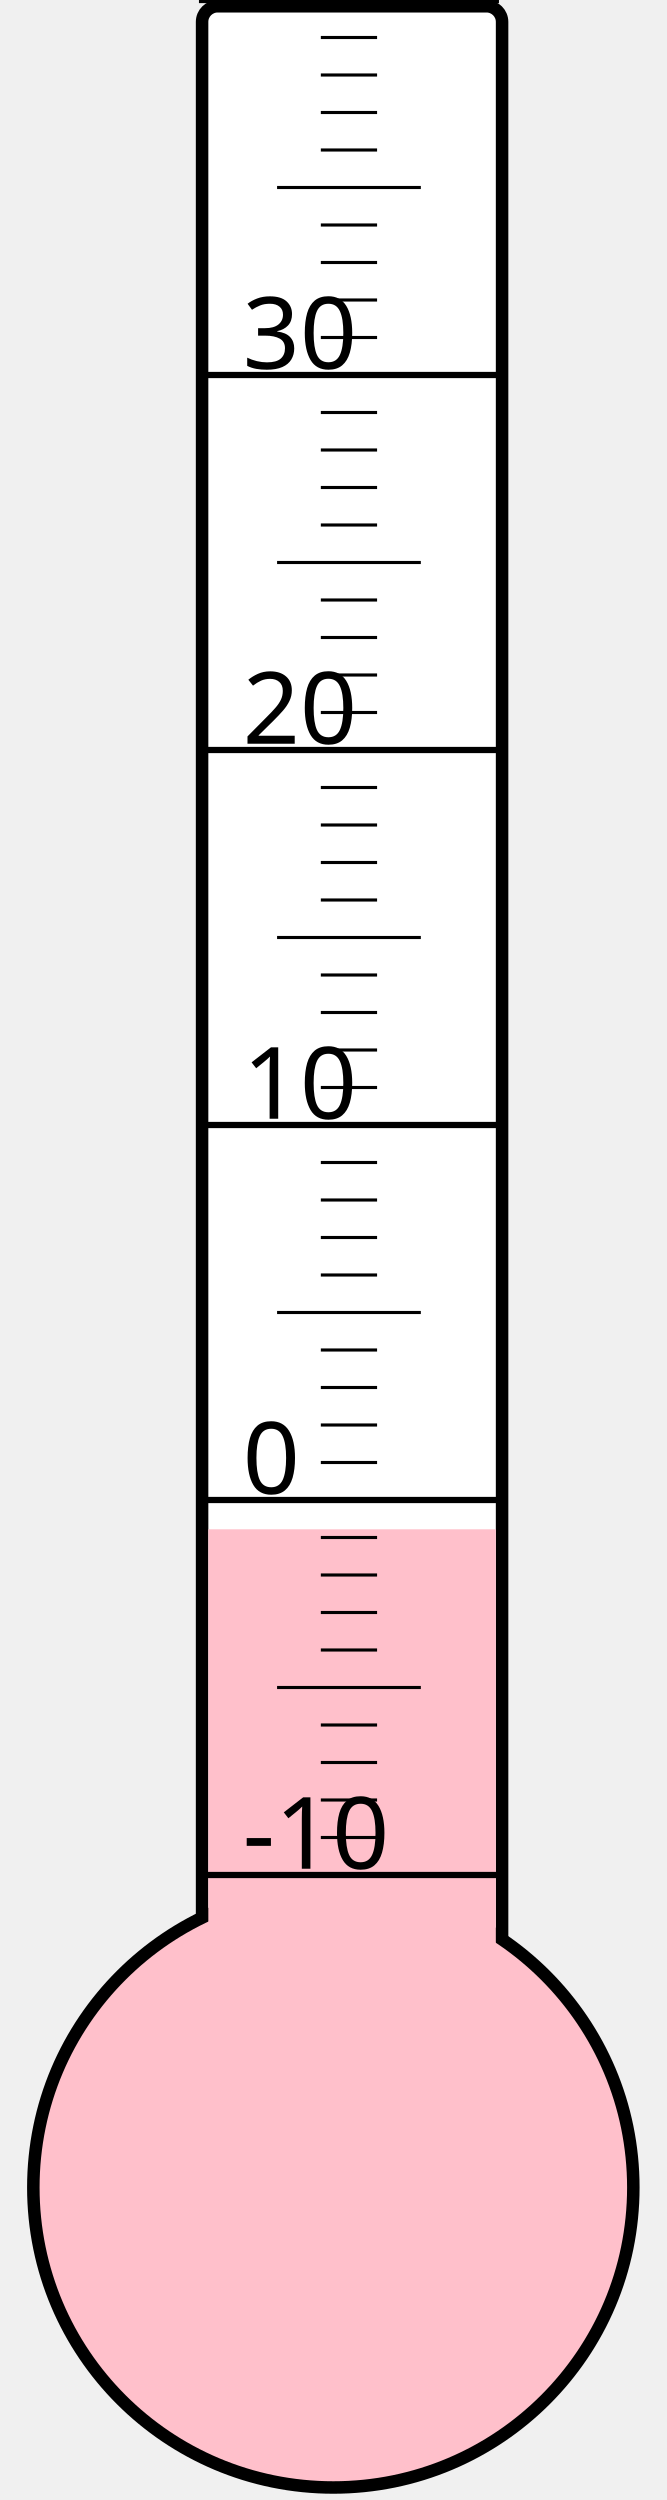
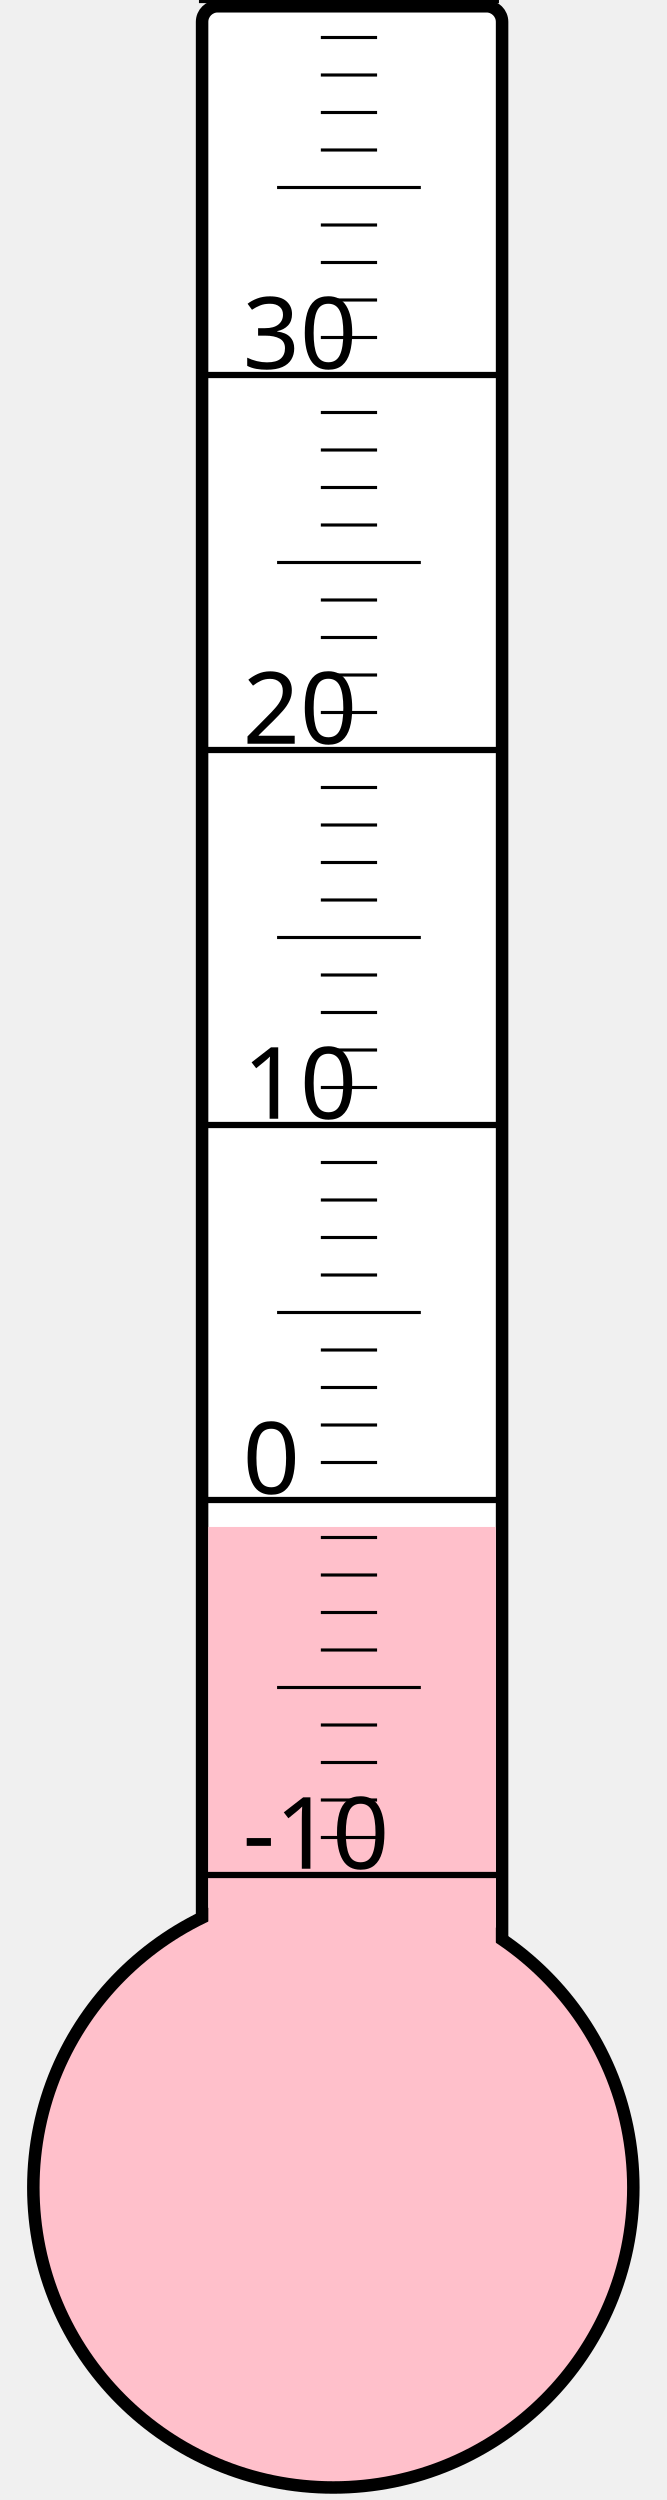
<svg xmlns="http://www.w3.org/2000/svg" width="40px" height="150px" viewBox="0 0 200 800">
  <rect width="200" height="800" x="0" y="0" style="fill: #ffffeb; fill-opacity: 0;" />
  <rect width="96" height="680" x="58" y="2" rx="5" ry="5" style="fill: white; fill-opacity: 1; stroke: black; stroke-width: 4;" />
  <circle cx="100" cy="700" r="96" style="fill: pink; stroke: black; stroke-width: 4;" />
-   <rect width="92" height="210.625" x="60" y="489.375" style="fill: pink; fill-opacity: 1; stroke-width: 0;" />
+   <rect width="92" height="211.375" x="60" y="488.625" style="fill: pink; fill-opacity: 1; stroke-width: 0;" />
  <text x="71" y="598" style="font-family: sans-serif; font-size: 24pt;">-10</text>
  <text x="71" y="478" style="font-family: sans-serif; font-size: 24pt;">0</text>
  <text x="71" y="358" style="font-family: sans-serif; font-size: 24pt;">10</text>
  <text x="71" y="238" style="font-family: sans-serif; font-size: 24pt;">20</text>
  <text x="71" y="118" style="font-family: sans-serif; font-size: 24pt;">30</text>
  <g style="stroke: black;">
    <line x1="57" y1="600" x2="153" y2="600" style="stroke-width: 2;" />
    <line x1="96" y1="588" x2="114" y2="588" style="stroke-width: 1;" />
    <line x1="96" y1="576" x2="114" y2="576" style="stroke-width: 1;" />
    <line x1="96" y1="564" x2="114" y2="564" style="stroke-width: 1;" />
    <line x1="96" y1="552" x2="114" y2="552" style="stroke-width: 1;" />
    <line x1="82" y1="540" x2="128" y2="540" style="stroke-width: 1;" />
    <line x1="96" y1="528" x2="114" y2="528" style="stroke-width: 1;" />
    <line x1="96" y1="516" x2="114" y2="516" style="stroke-width: 1;" />
    <line x1="96" y1="504" x2="114" y2="504" style="stroke-width: 1;" />
    <line x1="96" y1="492" x2="114" y2="492" style="stroke-width: 1;" />
    <line x1="57" y1="480" x2="153" y2="480" style="stroke-width: 2;" />
    <line x1="96" y1="468" x2="114" y2="468" style="stroke-width: 1;" />
    <line x1="96" y1="456" x2="114" y2="456" style="stroke-width: 1;" />
    <line x1="96" y1="444" x2="114" y2="444" style="stroke-width: 1;" />
    <line x1="96" y1="432" x2="114" y2="432" style="stroke-width: 1;" />
    <line x1="82" y1="420" x2="128" y2="420" style="stroke-width: 1;" />
    <line x1="96" y1="408" x2="114" y2="408" style="stroke-width: 1;" />
    <line x1="96" y1="396" x2="114" y2="396" style="stroke-width: 1;" />
    <line x1="96" y1="384" x2="114" y2="384" style="stroke-width: 1;" />
    <line x1="96" y1="372" x2="114" y2="372" style="stroke-width: 1;" />
    <line x1="57" y1="360" x2="153" y2="360" style="stroke-width: 2;" />
    <line x1="96" y1="348" x2="114" y2="348" style="stroke-width: 1;" />
    <line x1="96" y1="336" x2="114" y2="336" style="stroke-width: 1;" />
    <line x1="96" y1="324" x2="114" y2="324" style="stroke-width: 1;" />
    <line x1="96" y1="312" x2="114" y2="312" style="stroke-width: 1;" />
    <line x1="82" y1="300" x2="128" y2="300" style="stroke-width: 1;" />
    <line x1="96" y1="288" x2="114" y2="288" style="stroke-width: 1;" />
    <line x1="96" y1="276" x2="114" y2="276" style="stroke-width: 1;" />
    <line x1="96" y1="264" x2="114" y2="264" style="stroke-width: 1;" />
    <line x1="96" y1="252" x2="114" y2="252" style="stroke-width: 1;" />
    <line x1="57" y1="240" x2="153" y2="240" style="stroke-width: 2;" />
    <line x1="96" y1="228" x2="114" y2="228" style="stroke-width: 1;" />
    <line x1="96" y1="216" x2="114" y2="216" style="stroke-width: 1;" />
    <line x1="96" y1="204" x2="114" y2="204" style="stroke-width: 1;" />
    <line x1="96" y1="192" x2="114" y2="192" style="stroke-width: 1;" />
    <line x1="82" y1="180" x2="128" y2="180" style="stroke-width: 1;" />
    <line x1="96" y1="168" x2="114" y2="168" style="stroke-width: 1;" />
    <line x1="96" y1="156" x2="114" y2="156" style="stroke-width: 1;" />
    <line x1="96" y1="144" x2="114" y2="144" style="stroke-width: 1;" />
    <line x1="96" y1="132" x2="114" y2="132" style="stroke-width: 1;" />
    <line x1="57" y1="120" x2="153" y2="120" style="stroke-width: 2;" />
    <line x1="96" y1="108" x2="114" y2="108" style="stroke-width: 1;" />
    <line x1="96" y1="96" x2="114" y2="96" style="stroke-width: 1;" />
    <line x1="96" y1="84" x2="114" y2="84" style="stroke-width: 1;" />
    <line x1="96" y1="72" x2="114" y2="72" style="stroke-width: 1;" />
    <line x1="82" y1="60" x2="128" y2="60" style="stroke-width: 1;" />
    <line x1="96" y1="48" x2="114" y2="48" style="stroke-width: 1;" />
    <line x1="96" y1="36" x2="114" y2="36" style="stroke-width: 1;" />
    <line x1="96" y1="24" x2="114" y2="24" style="stroke-width: 1;" />
    <line x1="96" y1="12" x2="114" y2="12" style="stroke-width: 1;" />
    <line x1="57" y1="0" x2="153" y2="0" style="stroke-width: 2;" />
  </g>
</svg>
